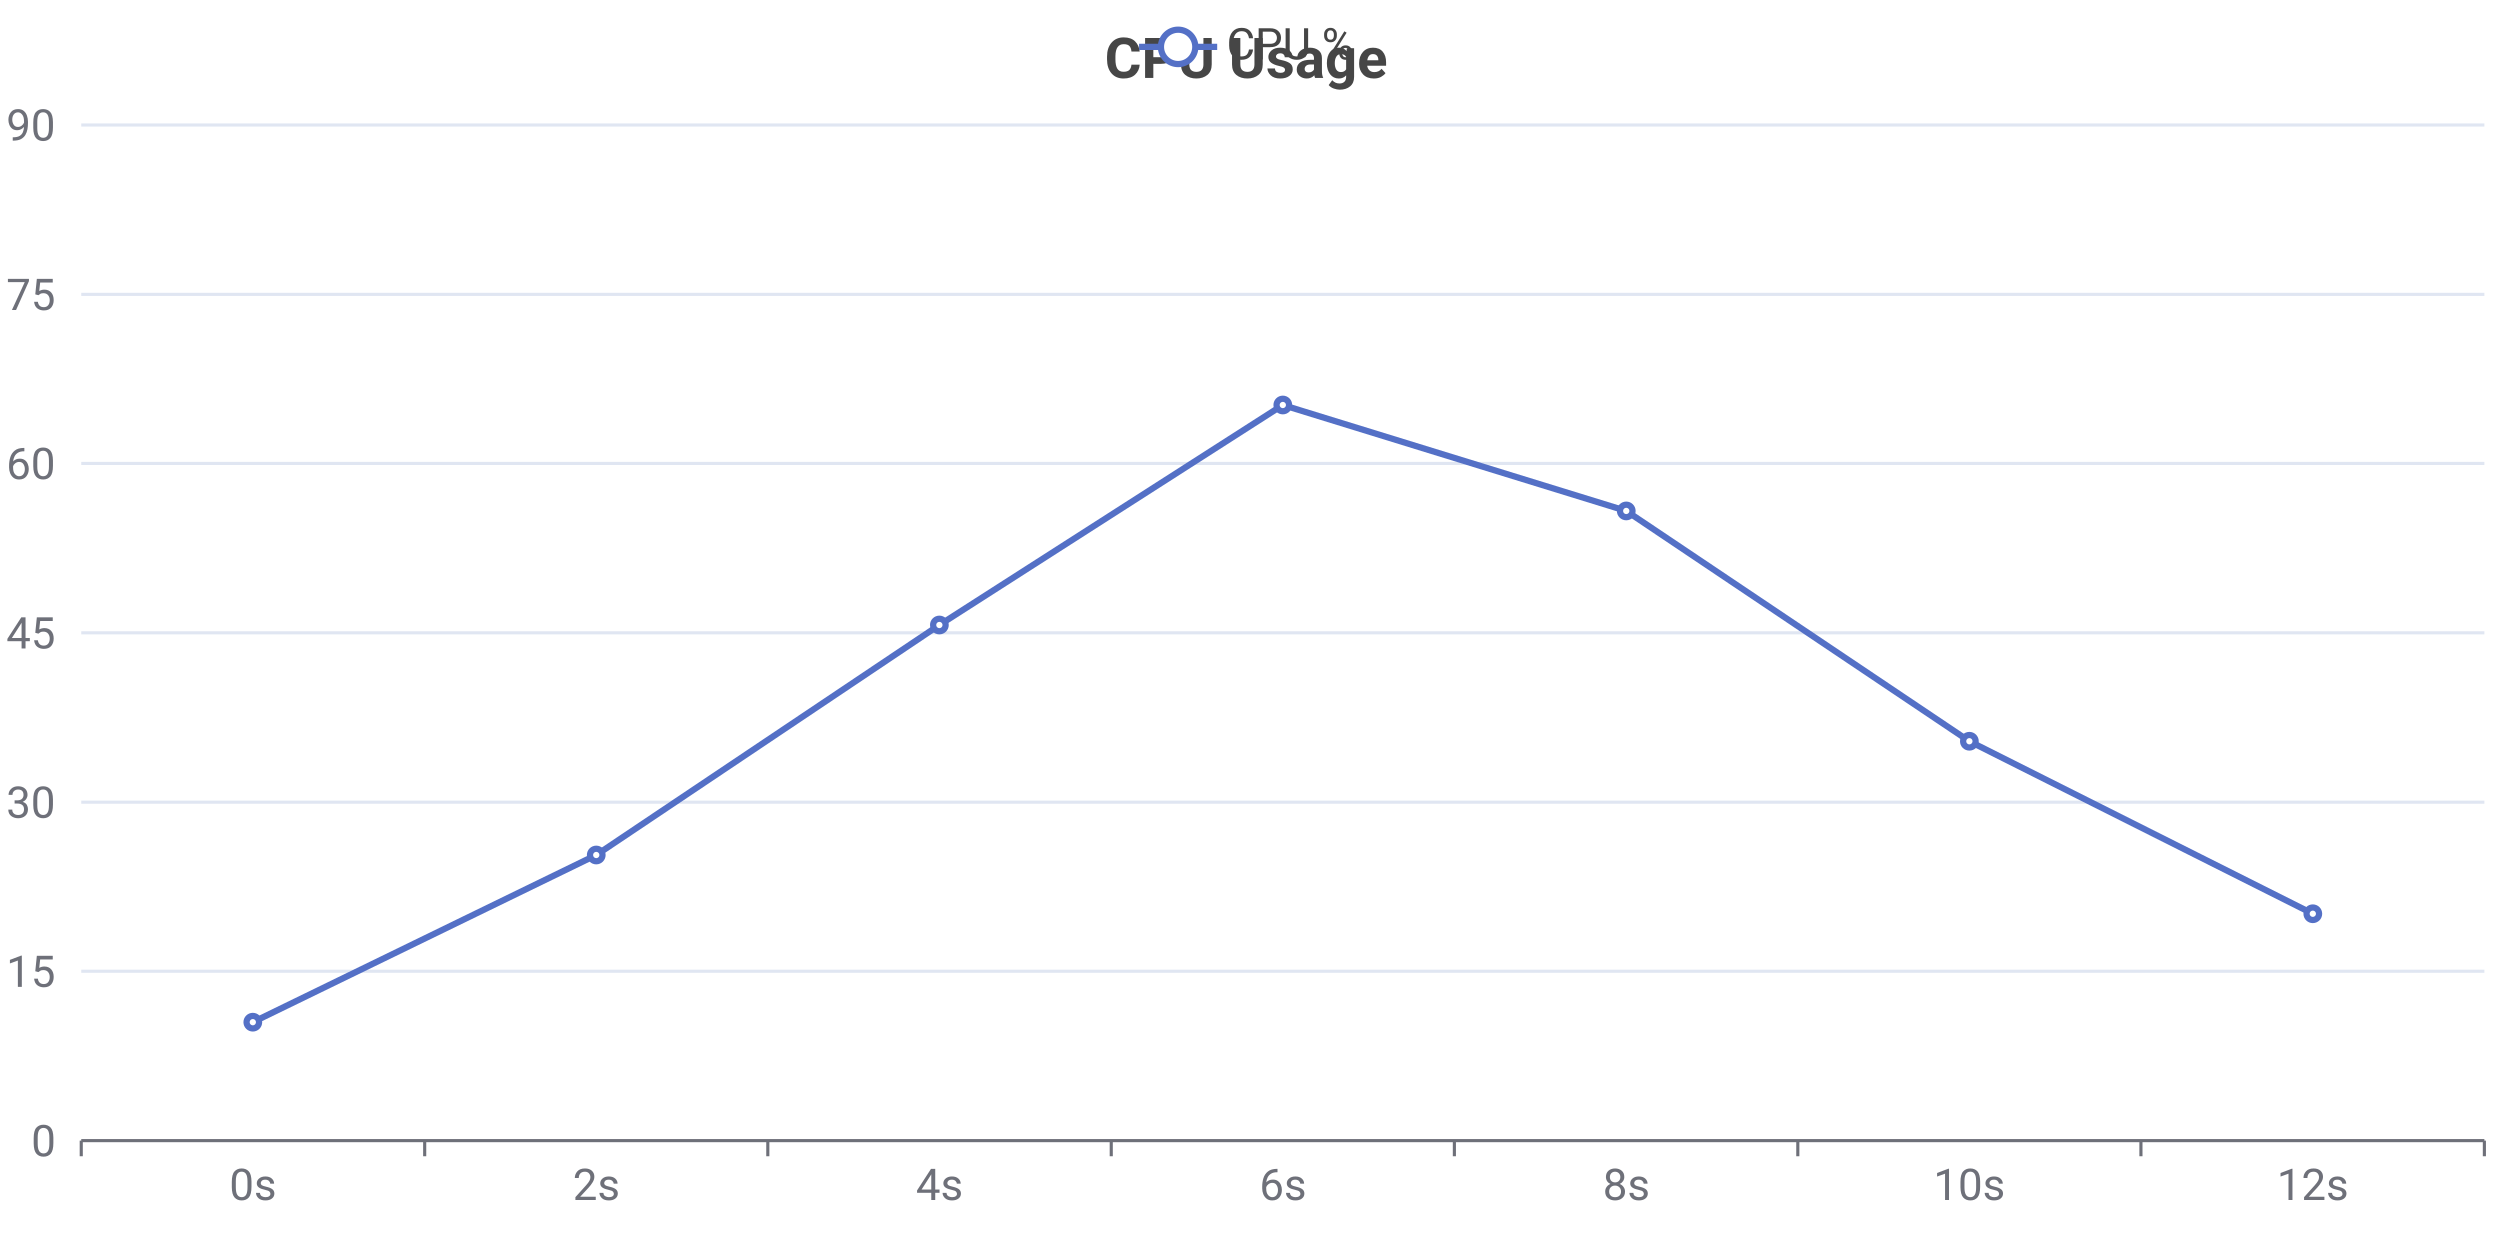
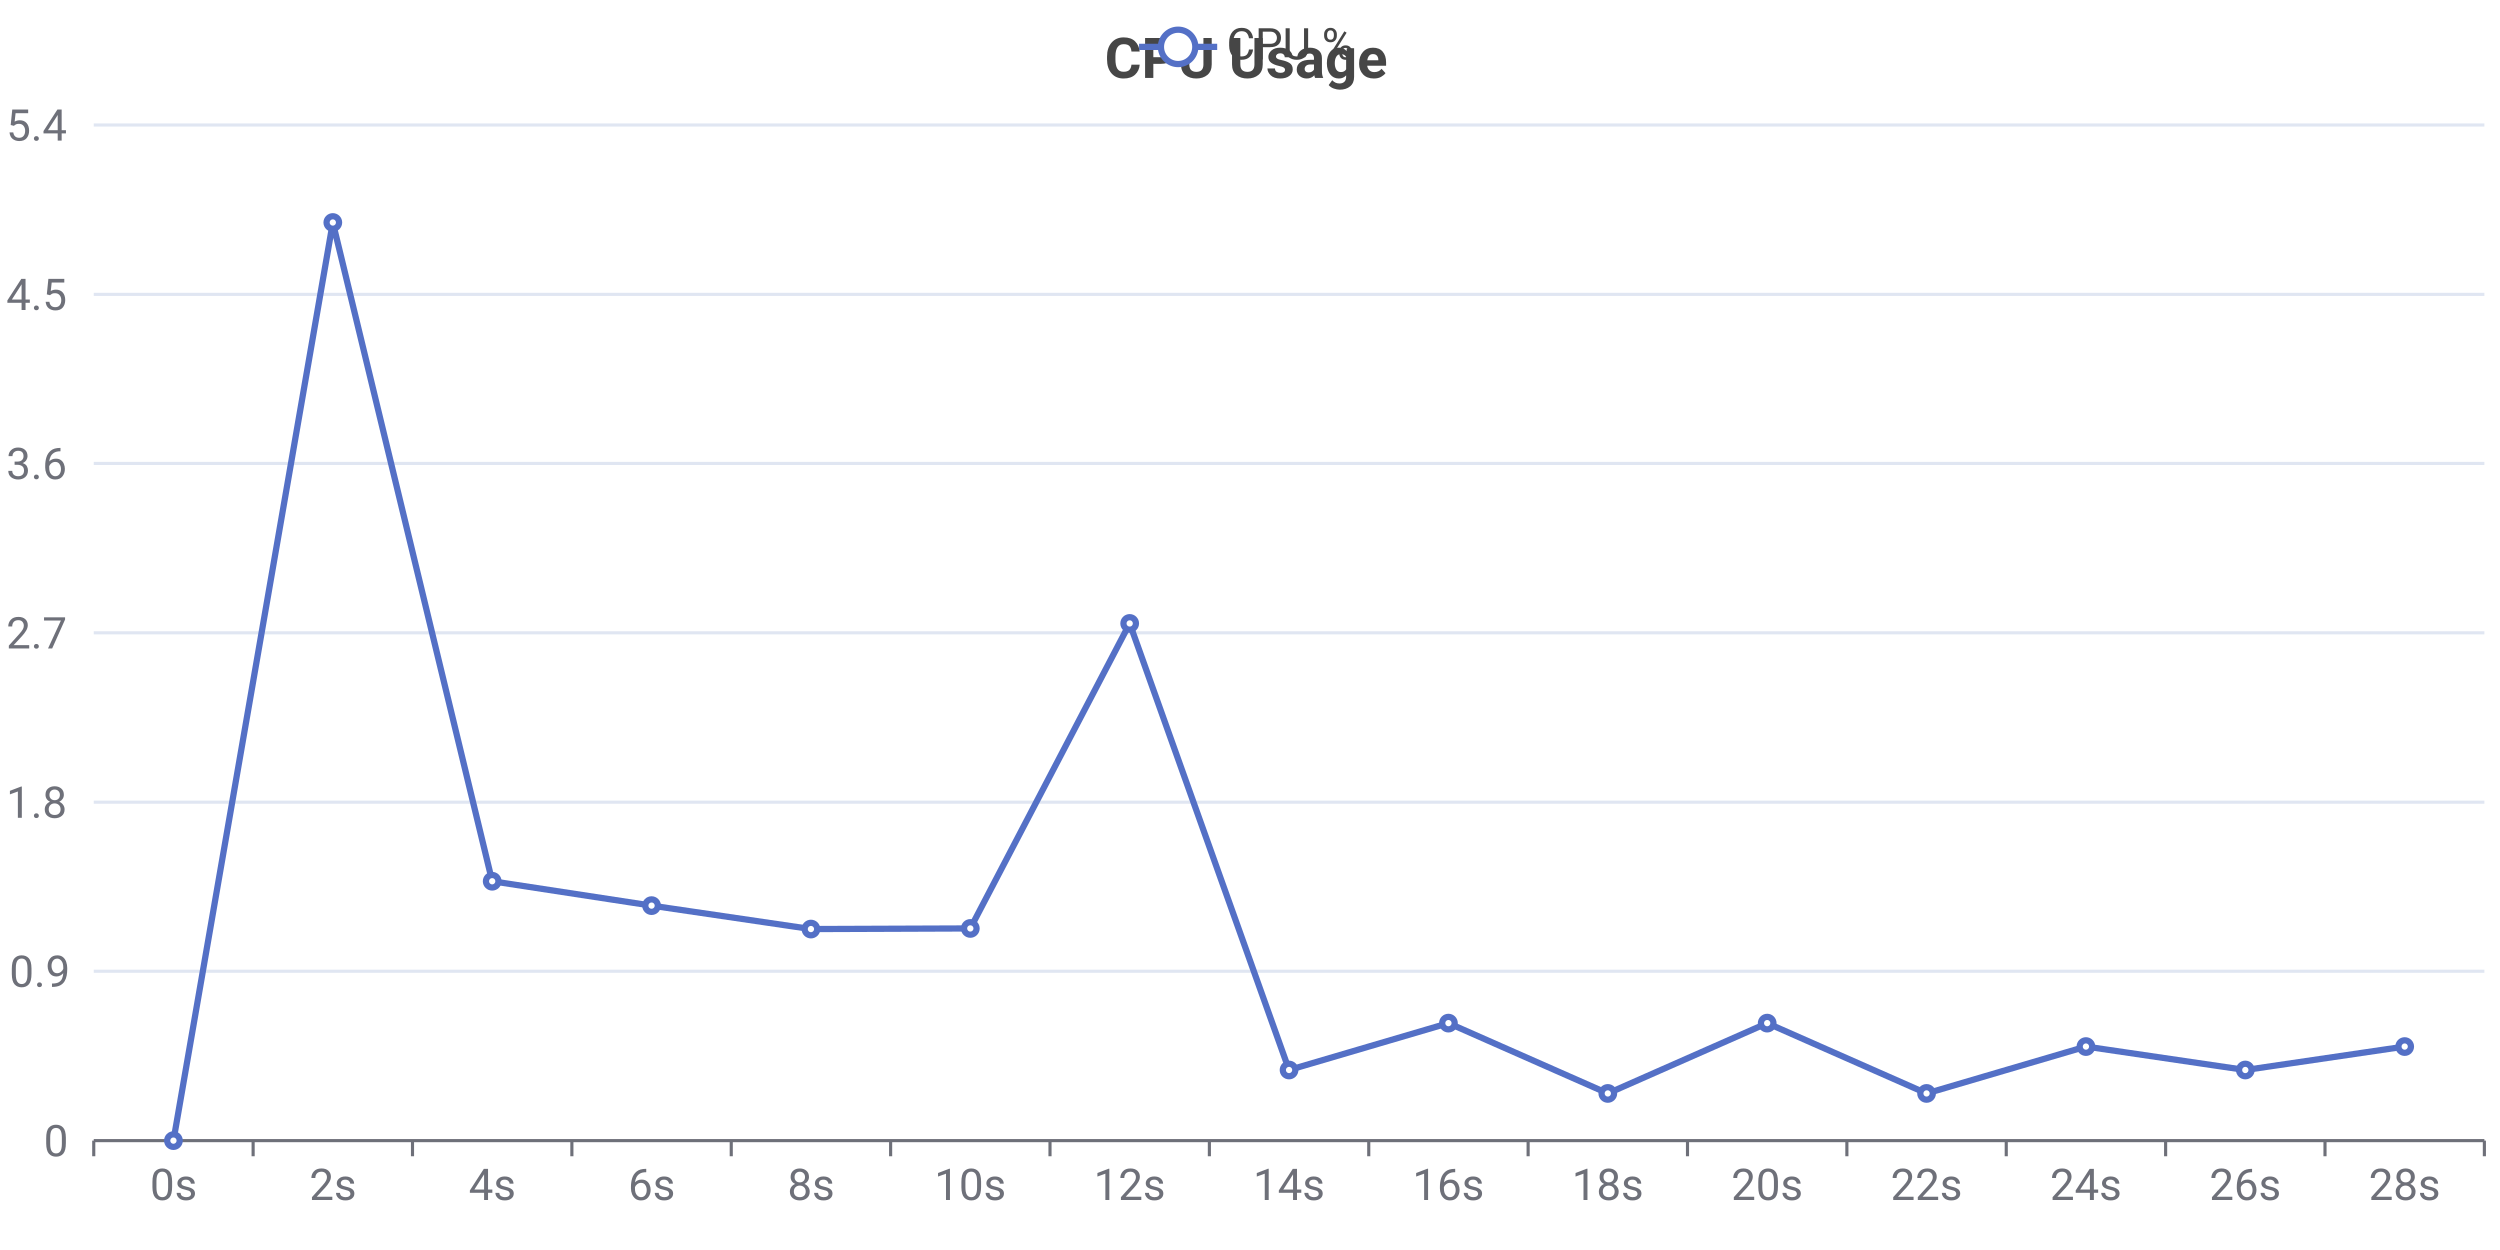
<svg xmlns="http://www.w3.org/2000/svg" width="800" height="400" viewBox="0 0 800 400">
  <rect x="0" y="0" width="800" height="400" fill="#FFFFFF" />
  <text font-size="18" x="353.5" y="5" dy="15" font-weight="bold" dominant-baseline="middle" font-family="Roboto" fill="#464646">
CPU Usage
</text>
  <g>
    <line stroke-width="2" x1="364.5" y1="15" x2="389.5" y2="15" stroke="#5470C6" />
    <circle cx="377" cy="15" r="5.5" stroke-width="2" stroke="#5470C6" fill="#FFFFFF" />
    <text font-size="14" x="392.5" y="19" font-family="Roboto" fill="#464646">
CPU %
</text>
  </g>
  <g stroke="#E0E6F2">
-     <line stroke-width="1" x1="26" y1="40" x2="795" y2="40" />
-     <line stroke-width="1" x1="26" y1="94.2" x2="795" y2="94.2" />
-     <line stroke-width="1" x1="26" y1="148.3" x2="795" y2="148.3" />
-     <line stroke-width="1" x1="26" y1="202.5" x2="795" y2="202.5" />
-     <line stroke-width="1" x1="26" y1="256.7" x2="795" y2="256.7" />
-     <line stroke-width="1" x1="26" y1="310.8" x2="795" y2="310.8" />
+     <line stroke-width="1" x1="30" y1="40" x2="795" y2="40" />
+     <line stroke-width="1" x1="30" y1="94.2" x2="795" y2="94.2" />
+     <line stroke-width="1" x1="30" y1="148.3" x2="795" y2="148.3" />
+     <line stroke-width="1" x1="30" y1="202.5" x2="795" y2="202.5" />
+     <line stroke-width="1" x1="30" y1="256.7" x2="795" y2="256.7" />
+     <line stroke-width="1" x1="30" y1="310.8" x2="795" y2="310.8" />
  </g>
  <g>
    <text font-size="14" x="2" y="45" font-family="Roboto" fill="#6E7079">
- 90
+ 5.4
</text>
    <text font-size="14" x="2" y="99.2" font-family="Roboto" fill="#6E7079">
- 75
+ 4.5
</text>
    <text font-size="14" x="2" y="153.3" font-family="Roboto" fill="#6E7079">
- 60
+ 3.6
</text>
    <text font-size="14" x="2" y="207.5" font-family="Roboto" fill="#6E7079">
- 45
+ 2.7
</text>
    <text font-size="14" x="2" y="261.7" font-family="Roboto" fill="#6E7079">
- 30
+ 1.8
</text>
-     <text font-size="14" x="2" y="315.8" font-family="Roboto" fill="#6E7079">
- 15
+     <text font-size="14" x="3" y="315.8" font-family="Roboto" fill="#6E7079">
+ 0.9
</text>
-     <text font-size="14" x="10" y="370" font-family="Roboto" fill="#6E7079">
+     <text font-size="14" x="14" y="370" font-family="Roboto" fill="#6E7079">
0
</text>
  </g>
  <g>
    <g stroke="#6E7079">
-       <line stroke-width="1" x1="26" y1="365" x2="795" y2="365" />
-       <line stroke-width="1" x1="26" y1="365" x2="26" y2="370" />
-       <line stroke-width="1" x1="135.9" y1="365" x2="135.9" y2="370" />
-       <line stroke-width="1" x1="245.7" y1="365" x2="245.7" y2="370" />
-       <line stroke-width="1" x1="355.6" y1="365" x2="355.6" y2="370" />
-       <line stroke-width="1" x1="465.4" y1="365" x2="465.4" y2="370" />
-       <line stroke-width="1" x1="575.3" y1="365" x2="575.3" y2="370" />
-       <line stroke-width="1" x1="685.1" y1="365" x2="685.1" y2="370" />
+       <line stroke-width="1" x1="30" y1="365" x2="795" y2="365" />
+       <line stroke-width="1" x1="30" y1="365" x2="30" y2="370" />
+       <line stroke-width="1" x1="81" y1="365" x2="81" y2="370" />
+       <line stroke-width="1" x1="132" y1="365" x2="132" y2="370" />
+       <line stroke-width="1" x1="183" y1="365" x2="183" y2="370" />
+       <line stroke-width="1" x1="234" y1="365" x2="234" y2="370" />
+       <line stroke-width="1" x1="285" y1="365" x2="285" y2="370" />
+       <line stroke-width="1" x1="336" y1="365" x2="336" y2="370" />
+       <line stroke-width="1" x1="387" y1="365" x2="387" y2="370" />
+       <line stroke-width="1" x1="438" y1="365" x2="438" y2="370" />
+       <line stroke-width="1" x1="489" y1="365" x2="489" y2="370" />
+       <line stroke-width="1" x1="540" y1="365" x2="540" y2="370" />
+       <line stroke-width="1" x1="591" y1="365" x2="591" y2="370" />
+       <line stroke-width="1" x1="642" y1="365" x2="642" y2="370" />
+       <line stroke-width="1" x1="693" y1="365" x2="693" y2="370" />
+       <line stroke-width="1" x1="744" y1="365" x2="744" y2="370" />
      <line stroke-width="1" x1="795" y1="365" x2="795" y2="370" />
    </g>
-     <text font-size="14" x="73.4" y="384" font-family="Roboto" fill="#6E7079">
+     <text font-size="14" x="48" y="384" font-family="Roboto" fill="#6E7079">
0s
</text>
-     <text font-size="14" x="183.3" y="384" font-family="Roboto" fill="#6E7079">
+     <text font-size="14" x="99" y="384" font-family="Roboto" fill="#6E7079">
2s
</text>
-     <text font-size="14" x="293.1" y="384" font-family="Roboto" fill="#6E7079">
+     <text font-size="14" x="150" y="384" font-family="Roboto" fill="#6E7079">
4s
</text>
-     <text font-size="14" x="403" y="384" font-family="Roboto" fill="#6E7079">
+     <text font-size="14" x="201" y="384" font-family="Roboto" fill="#6E7079">
6s
</text>
-     <text font-size="14" x="512.9" y="384" font-family="Roboto" fill="#6E7079">
+     <text font-size="14" x="252" y="384" font-family="Roboto" fill="#6E7079">
8s
</text>
-     <text font-size="14" x="618.7" y="384" font-family="Roboto" fill="#6E7079">
+     <text font-size="14" x="299" y="384" font-family="Roboto" fill="#6E7079">
10s
</text>
-     <text font-size="14" x="728.6" y="384" font-family="Roboto" fill="#6E7079">
+     <text font-size="14" x="350" y="384" font-family="Roboto" fill="#6E7079">
12s
+ </text>
+     <text font-size="14" x="401" y="384" font-family="Roboto" fill="#6E7079">
+ 14s
+ </text>
+     <text font-size="14" x="452" y="384" font-family="Roboto" fill="#6E7079">
+ 16s
+ </text>
+     <text font-size="14" x="503" y="384" font-family="Roboto" fill="#6E7079">
+ 18s
+ </text>
+     <text font-size="14" x="554" y="384" font-family="Roboto" fill="#6E7079">
+ 20s
+ </text>
+     <text font-size="14" x="605" y="384" font-family="Roboto" fill="#6E7079">
+ 22s
+ </text>
+     <text font-size="14" x="656" y="384" font-family="Roboto" fill="#6E7079">
+ 24s
+ </text>
+     <text font-size="14" x="707" y="384" font-family="Roboto" fill="#6E7079">
+ 26s
+ </text>
+     <text font-size="14" x="758" y="384" font-family="Roboto" fill="#6E7079">
+ 28s
</text>
  </g>
  <g>
-     <path d="M 80.9 327.1 L 190.8 273.6 L 300.6 200 L 410.5 129.6 L 520.4 163.5 L 630.2 237.2 L 740.1 292.4" stroke-width="2" fill="none" stroke="#5470C6" />
-     <circle cx="80.9" cy="327.1" r="2" stroke-width="2" stroke="#5470C6" fill="#FFFFFF" />
-     <circle cx="190.8" cy="273.6" r="2" stroke-width="2" stroke="#5470C6" fill="#FFFFFF" />
-     <circle cx="300.6" cy="200" r="2" stroke-width="2" stroke="#5470C6" fill="#FFFFFF" />
-     <circle cx="410.5" cy="129.6" r="2" stroke-width="2" stroke="#5470C6" fill="#FFFFFF" />
-     <circle cx="520.4" cy="163.5" r="2" stroke-width="2" stroke="#5470C6" fill="#FFFFFF" />
-     <circle cx="630.2" cy="237.2" r="2" stroke-width="2" stroke="#5470C6" fill="#FFFFFF" />
-     <circle cx="740.1" cy="292.4" r="2" stroke-width="2" stroke="#5470C6" fill="#FFFFFF" />
+     <path d="M 55.5 365 L 106.5 71.2 L 157.5 282 L 208.5 289.8 L 259.5 297.3 L 310.5 297.1 L 361.5 199.5 L 412.5 342.4 L 463.5 327.4 L 514.5 349.9 L 565.5 327.4 L 616.5 349.9 L 667.5 334.9 L 718.5 342.4 L 769.5 334.9" stroke-width="2" fill="none" stroke="#5470C6" />
+     <circle cx="55.5" cy="365" r="2" stroke-width="2" stroke="#5470C6" fill="#FFFFFF" />
+     <circle cx="106.5" cy="71.2" r="2" stroke-width="2" stroke="#5470C6" fill="#FFFFFF" />
+     <circle cx="157.5" cy="282" r="2" stroke-width="2" stroke="#5470C6" fill="#FFFFFF" />
+     <circle cx="208.5" cy="289.8" r="2" stroke-width="2" stroke="#5470C6" fill="#FFFFFF" />
+     <circle cx="259.5" cy="297.3" r="2" stroke-width="2" stroke="#5470C6" fill="#FFFFFF" />
+     <circle cx="310.5" cy="297.1" r="2" stroke-width="2" stroke="#5470C6" fill="#FFFFFF" />
+     <circle cx="361.5" cy="199.5" r="2" stroke-width="2" stroke="#5470C6" fill="#FFFFFF" />
+     <circle cx="412.5" cy="342.4" r="2" stroke-width="2" stroke="#5470C6" fill="#FFFFFF" />
+     <circle cx="463.5" cy="327.4" r="2" stroke-width="2" stroke="#5470C6" fill="#FFFFFF" />
+     <circle cx="514.5" cy="349.9" r="2" stroke-width="2" stroke="#5470C6" fill="#FFFFFF" />
+     <circle cx="565.5" cy="327.4" r="2" stroke-width="2" stroke="#5470C6" fill="#FFFFFF" />
+     <circle cx="616.5" cy="349.9" r="2" stroke-width="2" stroke="#5470C6" fill="#FFFFFF" />
+     <circle cx="667.5" cy="334.9" r="2" stroke-width="2" stroke="#5470C6" fill="#FFFFFF" />
+     <circle cx="718.5" cy="342.4" r="2" stroke-width="2" stroke="#5470C6" fill="#FFFFFF" />
+     <circle cx="769.5" cy="334.9" r="2" stroke-width="2" stroke="#5470C6" fill="#FFFFFF" />
  </g>
</svg>
